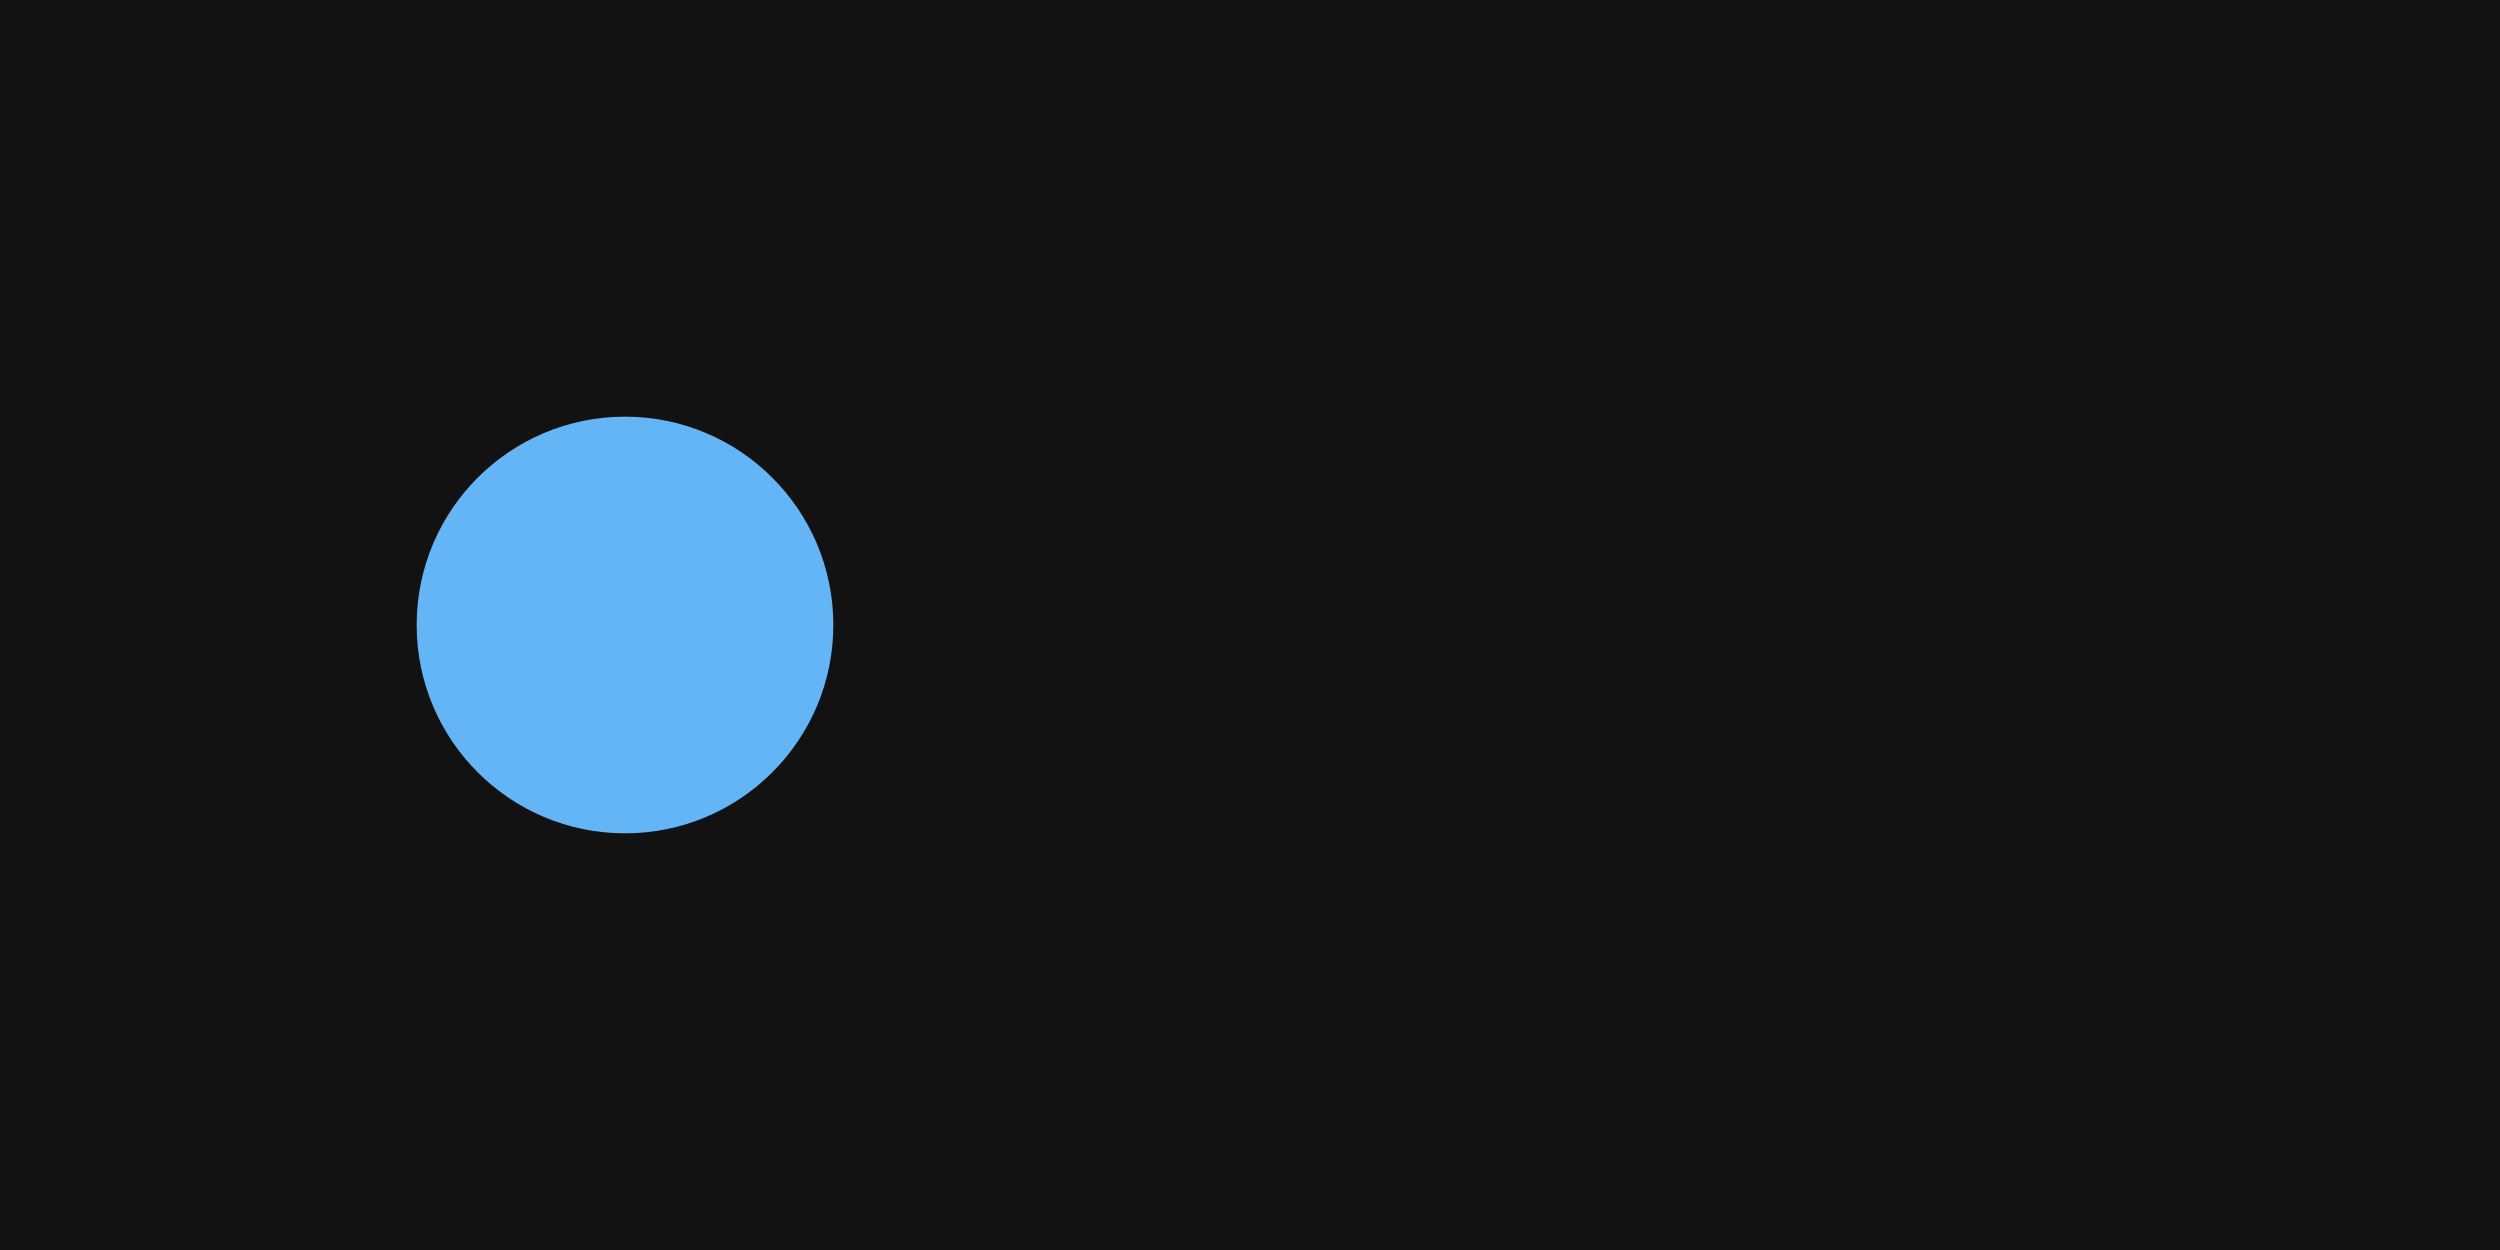
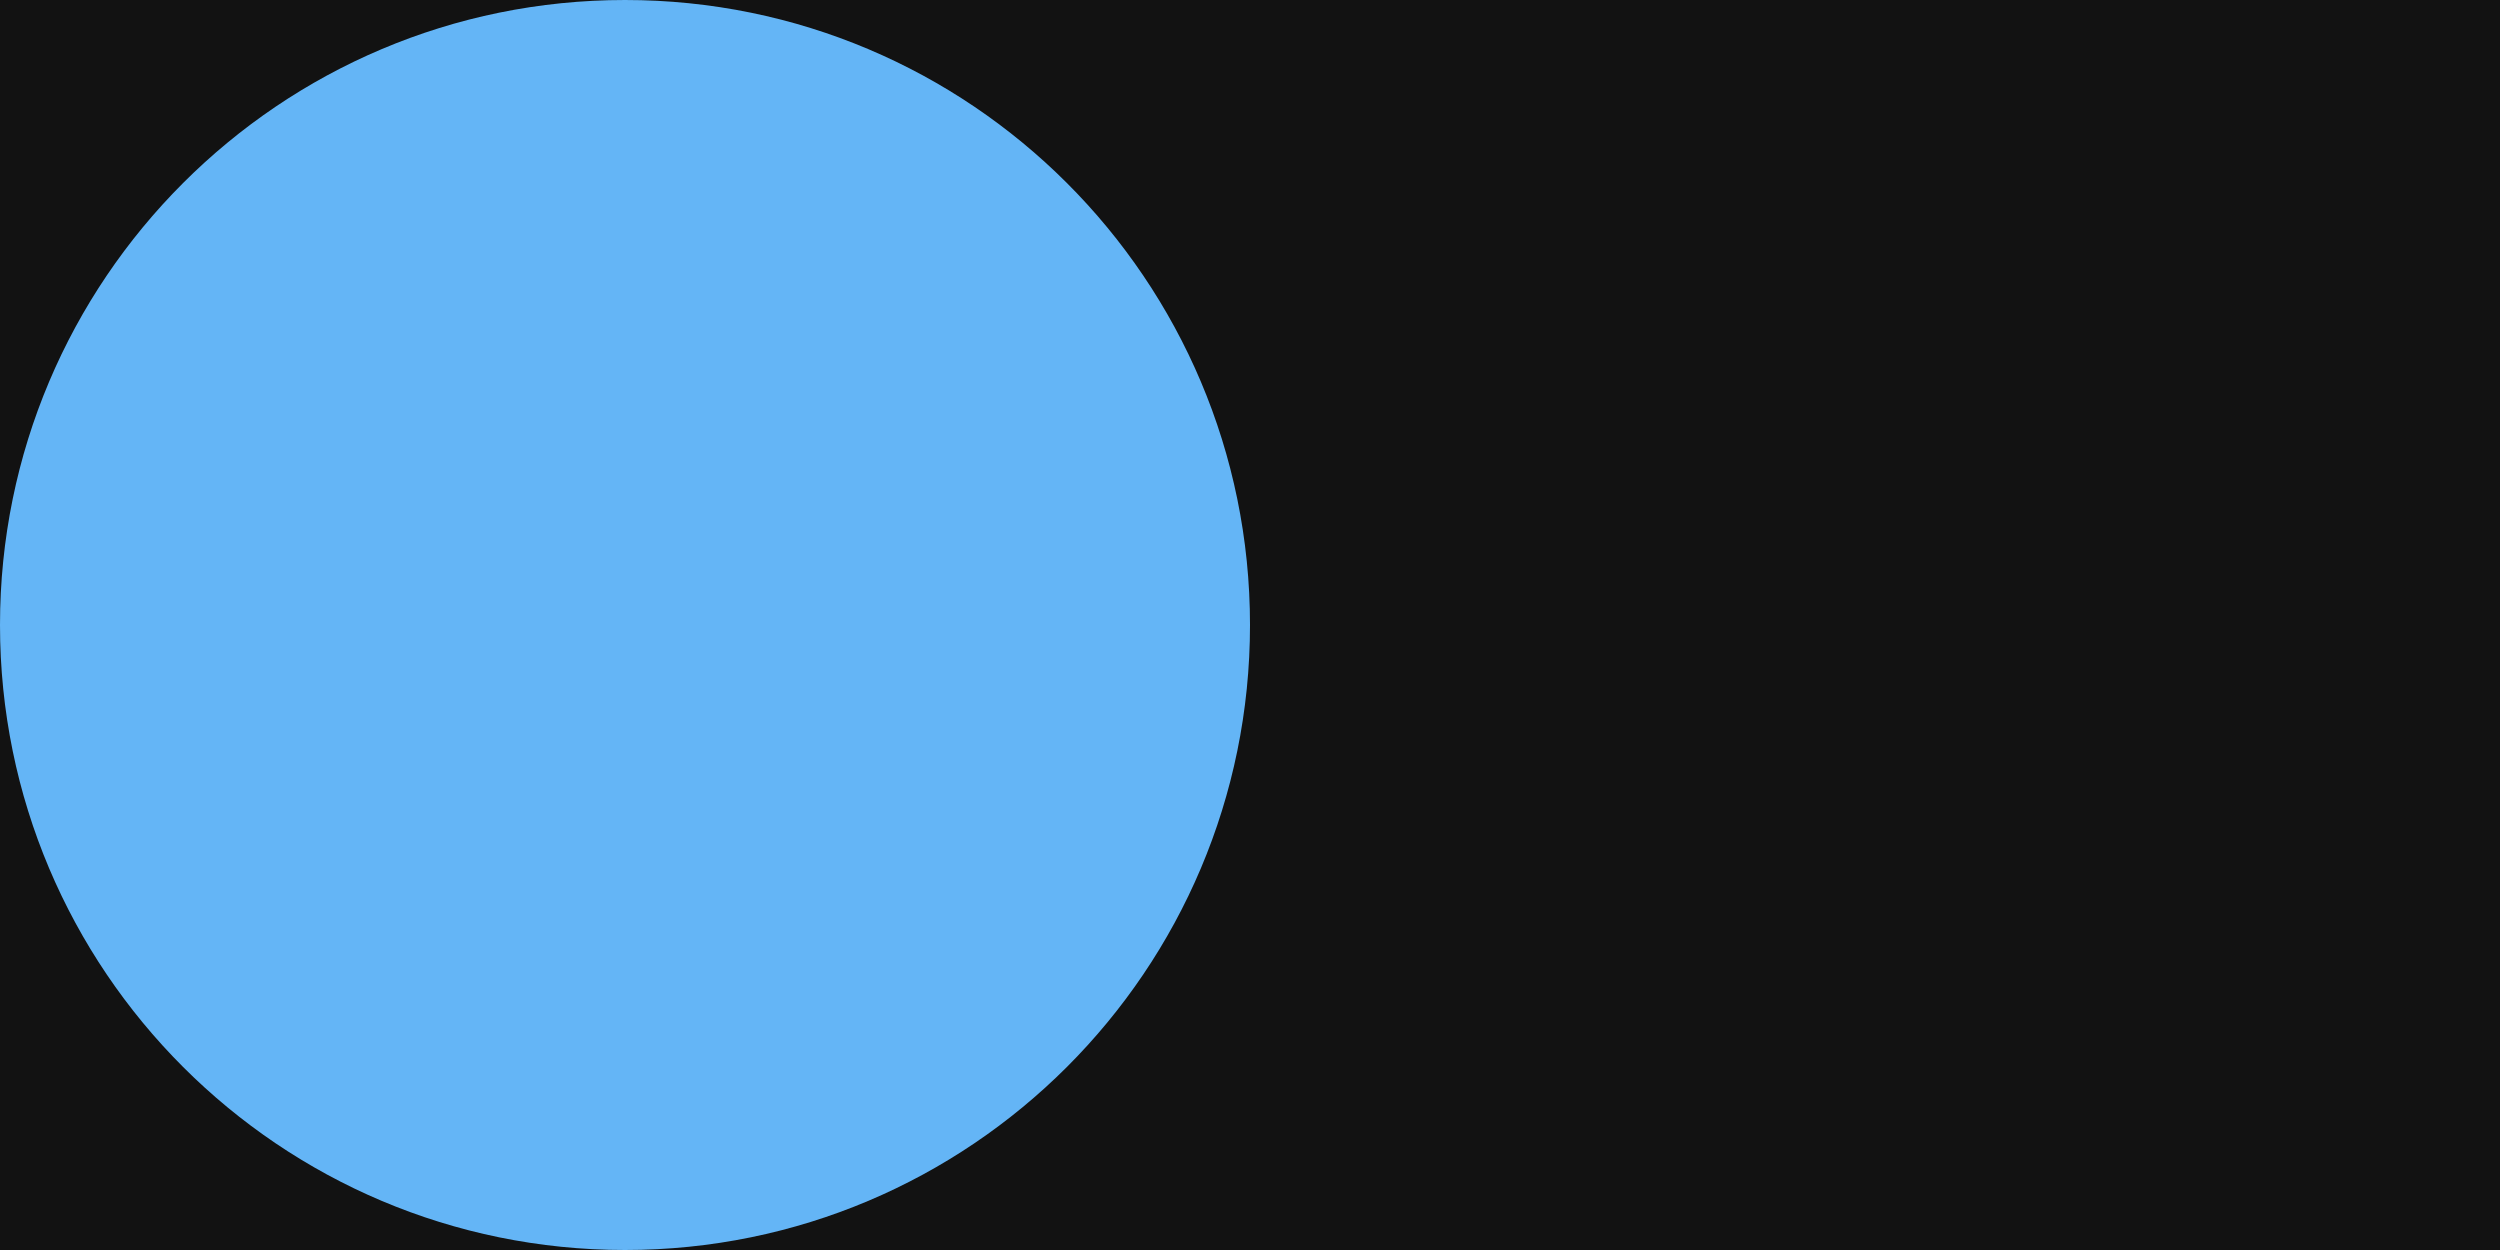
<svg xmlns="http://www.w3.org/2000/svg" width="240" height="120" viewBox="0 0 240 120">
  <rect x="0" y="0" width="240" height="120" fill="rgba(18,18,18,1.00)" />
-   <circle cx="60" cy="60" r="20" fill="rgba(100,181,246,1.00)" />
+   <circle cx="60" cy="60" r="60" fill="rgba(100,181,246,1.00)" />
</svg>
